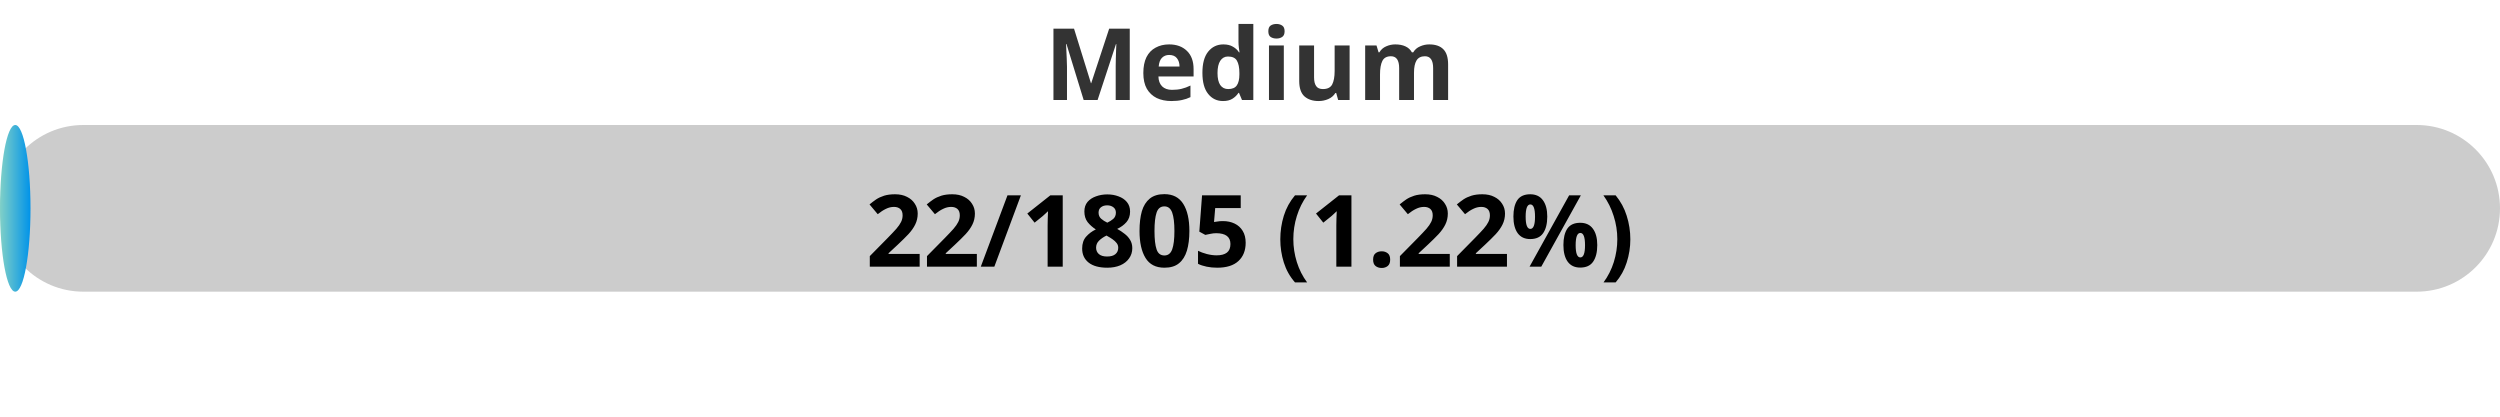
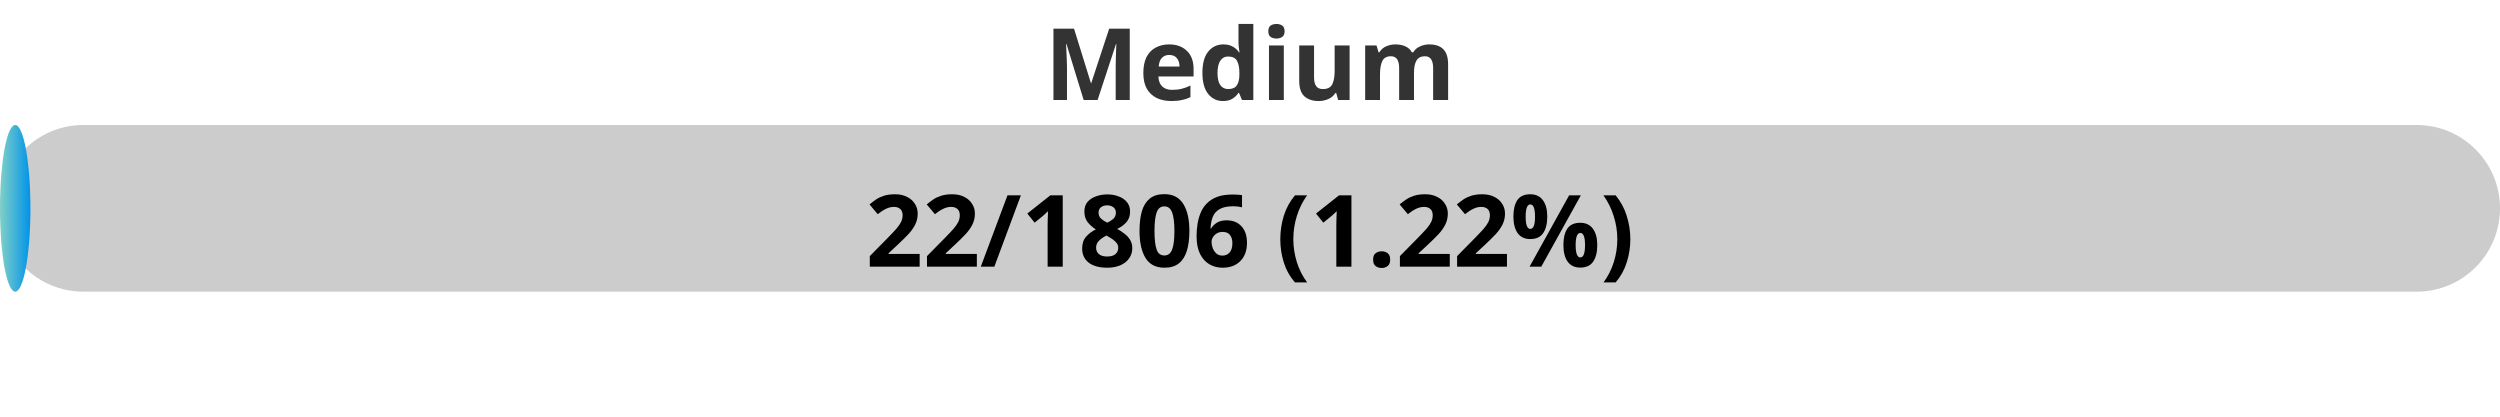
<svg xmlns="http://www.w3.org/2000/svg" width="300" height="50">
  <defs>
    <linearGradient id="gradient" x1="0%" y1="0%" x2="100%" y2="0%">
      <stop offset="0%" stop-color="#80D0C7" />
      <stop offset="100%" stop-color="#0093E9" />
    </linearGradient>
    <style>
            .progress-bar {
                fill: url(#gradient);
            }
            text {
                font-weight: bold;
                font-family: Verdana, Geneva, sans-serif;
            }
        </style>
  </defs>
  <rect x="0" y="15" width="300" height="20" rx="10" fill="#ccc" />
-   <rect x="0" y="15" width="3.66" height="20" rx="10" class="progress-bar" />
+   <rect x="0" y="15" width="3.65" height="20" rx="10" class="progress-bar" />
  <text x="150" y="12" text-anchor="middle" font-size="12" fill="#333">Medium</text>
-   <text x="150" y="32" text-anchor="middle" font-size="12" fill="#000">22/1805 (1.22%)</text>
+   <text x="150" y="32" text-anchor="middle" font-size="12" fill="#000">22/1806 (1.22%)</text>
</svg>
